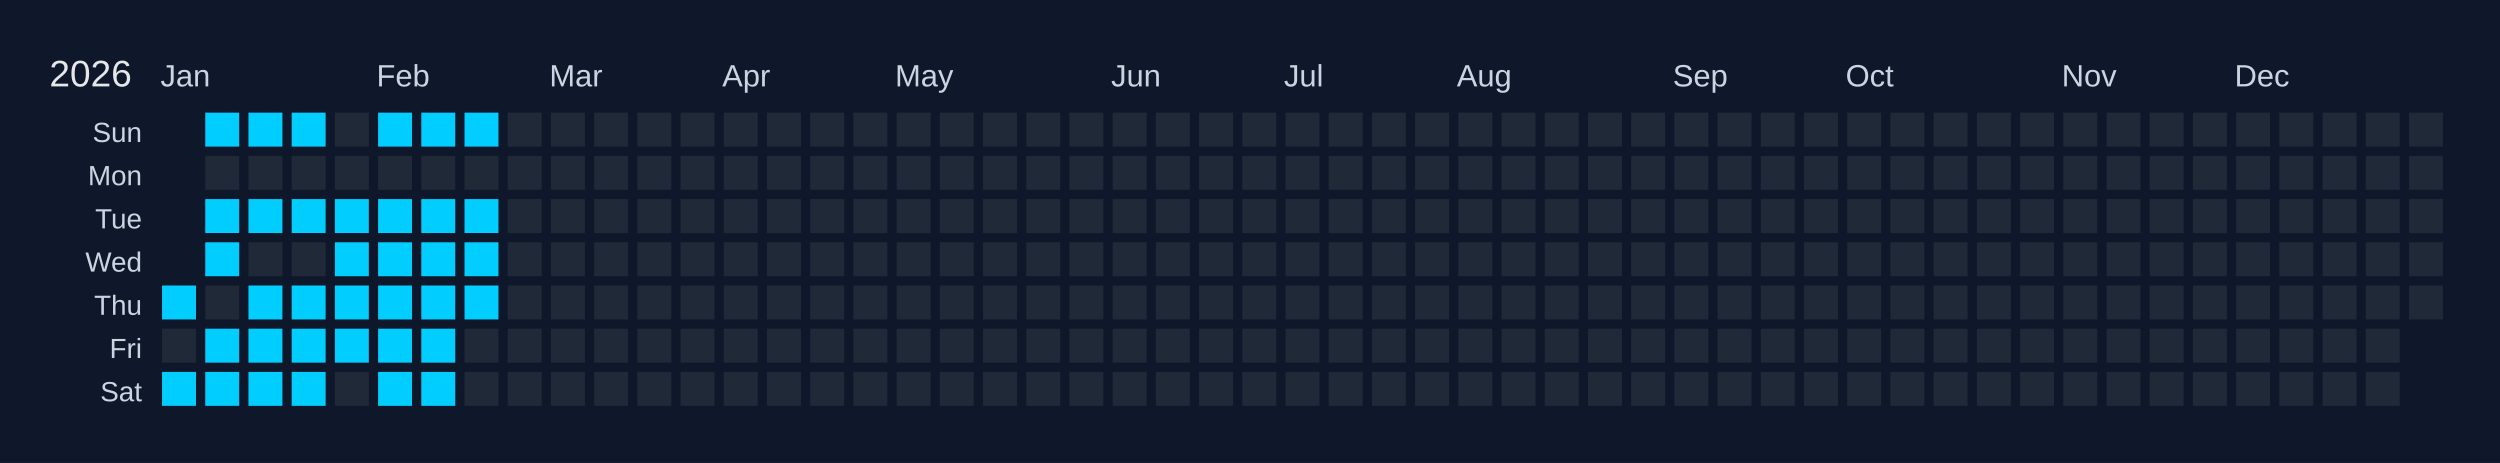
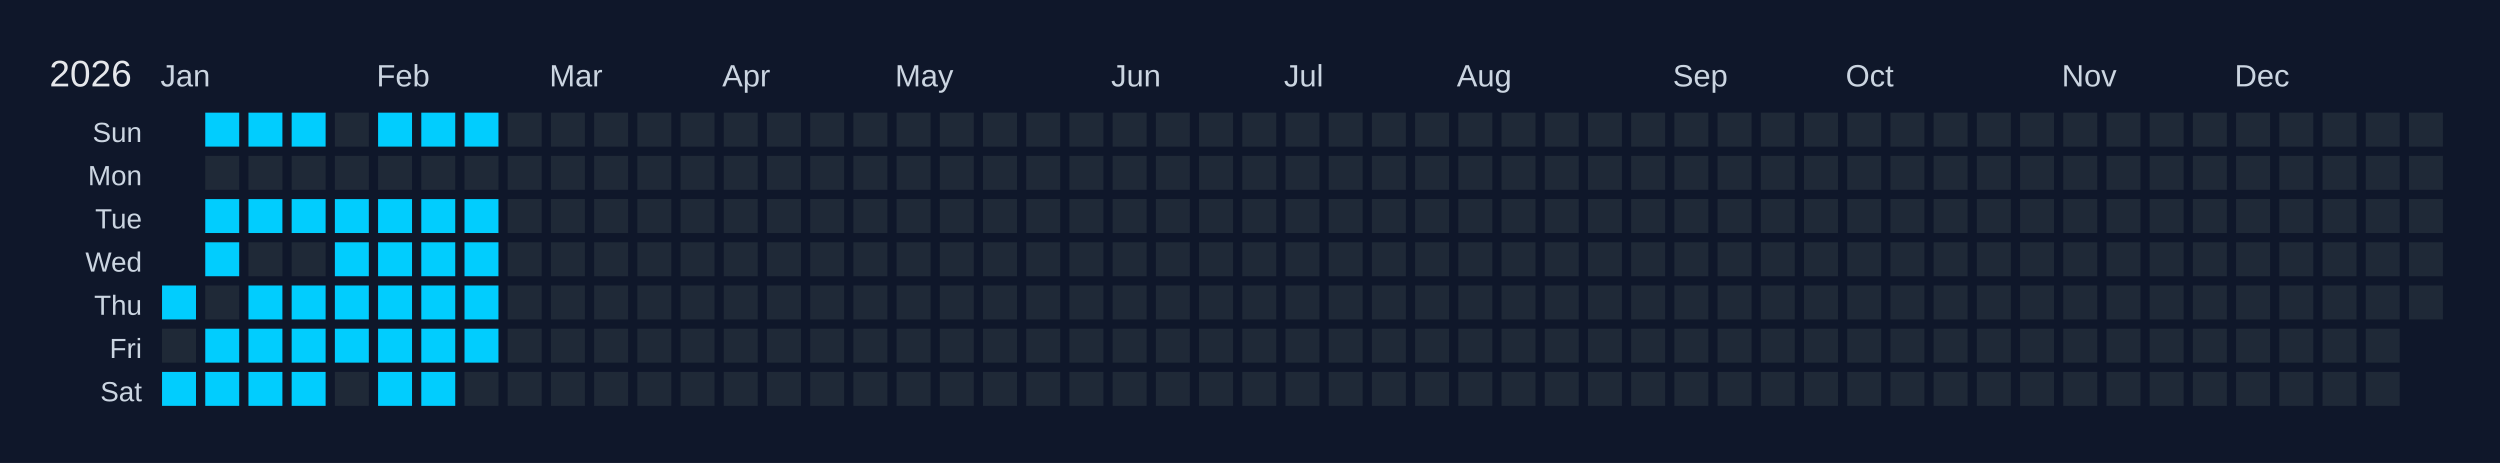
<svg xmlns="http://www.w3.org/2000/svg" width="810" height="150" viewBox="0 0 810 150">
  <rect width="810" height="150" fill="#0f172a" />
  <text x="16" y="28" font-size="12" fill="#e5e7eb" font-family="Arial, sans-serif">2026</text>
  <text x="52" y="28" font-size="10" fill="#cbd5e1" font-family="Arial, sans-serif">Jan</text>
  <text x="122" y="28" font-size="10" fill="#cbd5e1" font-family="Arial, sans-serif">Feb</text>
  <text x="178" y="28" font-size="10" fill="#cbd5e1" font-family="Arial, sans-serif">Mar</text>
  <text x="234" y="28" font-size="10" fill="#cbd5e1" font-family="Arial, sans-serif">Apr</text>
  <text x="290" y="28" font-size="10" fill="#cbd5e1" font-family="Arial, sans-serif">May</text>
  <text x="360" y="28" font-size="10" fill="#cbd5e1" font-family="Arial, sans-serif">Jun</text>
  <text x="416" y="28" font-size="10" fill="#cbd5e1" font-family="Arial, sans-serif">Jul</text>
  <text x="472" y="28" font-size="10" fill="#cbd5e1" font-family="Arial, sans-serif">Aug</text>
  <text x="542" y="28" font-size="10" fill="#cbd5e1" font-family="Arial, sans-serif">Sep</text>
  <text x="598" y="28" font-size="10" fill="#cbd5e1" font-family="Arial, sans-serif">Oct</text>
  <text x="668" y="28" font-size="10" fill="#cbd5e1" font-family="Arial, sans-serif">Nov</text>
  <text x="724" y="28" font-size="10" fill="#cbd5e1" font-family="Arial, sans-serif">Dec</text>
  <text x="46" y="46" font-size="9" fill="#cbd5e1" font-family="Arial, sans-serif" text-anchor="end">Sun</text>
  <text x="46" y="60" font-size="9" fill="#cbd5e1" font-family="Arial, sans-serif" text-anchor="end">Mon</text>
  <text x="46" y="74" font-size="9" fill="#cbd5e1" font-family="Arial, sans-serif" text-anchor="end">Tue</text>
  <text x="46" y="88" font-size="9" fill="#cbd5e1" font-family="Arial, sans-serif" text-anchor="end">Wed</text>
  <text x="46" y="102" font-size="9" fill="#cbd5e1" font-family="Arial, sans-serif" text-anchor="end">Thu</text>
  <text x="46" y="116" font-size="9" fill="#cbd5e1" font-family="Arial, sans-serif" text-anchor="end">Fri</text>
  <text x="46" y="130" font-size="9" fill="#cbd5e1" font-family="Arial, sans-serif" text-anchor="end">Sat</text>
  <g transform="translate(52,36)">
    <rect x="0" y="0" width="12" height="12" fill="#0f172a" stroke="#0f172a" stroke-width="1" />
    <rect x="0" y="14" width="12" height="12" fill="#0f172a" stroke="#0f172a" stroke-width="1" />
    <rect x="0" y="28" width="12" height="12" fill="#0f172a" stroke="#0f172a" stroke-width="1" />
    <rect x="0" y="42" width="12" height="12" fill="#0f172a" stroke="#0f172a" stroke-width="1" />
    <rect x="0" y="56" width="12" height="12" fill="#01cdfe" stroke="#0f172a" stroke-width="1" data-date="2026-01-01" />
    <rect x="0" y="70" width="12" height="12" fill="#1f2937" stroke="#0f172a" stroke-width="1" data-date="2026-01-02" />
    <rect x="0" y="84" width="12" height="12" fill="#01cdfe" stroke="#0f172a" stroke-width="1" data-date="2026-01-03" />
    <rect x="14" y="0" width="12" height="12" fill="#01cdfe" stroke="#0f172a" stroke-width="1" data-date="2026-01-04" />
    <rect x="14" y="14" width="12" height="12" fill="#1f2937" stroke="#0f172a" stroke-width="1" data-date="2026-01-05" />
    <rect x="14" y="28" width="12" height="12" fill="#01cdfe" stroke="#0f172a" stroke-width="1" data-date="2026-01-06" />
    <rect x="14" y="42" width="12" height="12" fill="#01cdfe" stroke="#0f172a" stroke-width="1" data-date="2026-01-07" />
    <rect x="14" y="56" width="12" height="12" fill="#1f2937" stroke="#0f172a" stroke-width="1" data-date="2026-01-08" />
    <rect x="14" y="70" width="12" height="12" fill="#01cdfe" stroke="#0f172a" stroke-width="1" data-date="2026-01-09" />
    <rect x="14" y="84" width="12" height="12" fill="#01cdfe" stroke="#0f172a" stroke-width="1" data-date="2026-01-10" />
    <rect x="28" y="0" width="12" height="12" fill="#01cdfe" stroke="#0f172a" stroke-width="1" data-date="2026-01-11" />
    <rect x="28" y="14" width="12" height="12" fill="#1f2937" stroke="#0f172a" stroke-width="1" data-date="2026-01-12" />
    <rect x="28" y="28" width="12" height="12" fill="#01cdfe" stroke="#0f172a" stroke-width="1" data-date="2026-01-13" />
    <rect x="28" y="42" width="12" height="12" fill="#1f2937" stroke="#0f172a" stroke-width="1" data-date="2026-01-14" />
    <rect x="28" y="56" width="12" height="12" fill="#01cdfe" stroke="#0f172a" stroke-width="1" data-date="2026-01-15" />
    <rect x="28" y="70" width="12" height="12" fill="#01cdfe" stroke="#0f172a" stroke-width="1" data-date="2026-01-16" />
    <rect x="28" y="84" width="12" height="12" fill="#01cdfe" stroke="#0f172a" stroke-width="1" data-date="2026-01-17" />
    <rect x="42" y="0" width="12" height="12" fill="#01cdfe" stroke="#0f172a" stroke-width="1" data-date="2026-01-18" />
    <rect x="42" y="14" width="12" height="12" fill="#1f2937" stroke="#0f172a" stroke-width="1" data-date="2026-01-19" />
    <rect x="42" y="28" width="12" height="12" fill="#01cdfe" stroke="#0f172a" stroke-width="1" data-date="2026-01-20" />
    <rect x="42" y="42" width="12" height="12" fill="#1f2937" stroke="#0f172a" stroke-width="1" data-date="2026-01-21" />
    <rect x="42" y="56" width="12" height="12" fill="#01cdfe" stroke="#0f172a" stroke-width="1" data-date="2026-01-22" />
    <rect x="42" y="70" width="12" height="12" fill="#01cdfe" stroke="#0f172a" stroke-width="1" data-date="2026-01-23" />
    <rect x="42" y="84" width="12" height="12" fill="#01cdfe" stroke="#0f172a" stroke-width="1" data-date="2026-01-24" />
    <rect x="56" y="0" width="12" height="12" fill="#1f2937" stroke="#0f172a" stroke-width="1" data-date="2026-01-25" />
    <rect x="56" y="14" width="12" height="12" fill="#1f2937" stroke="#0f172a" stroke-width="1" data-date="2026-01-26" />
    <rect x="56" y="28" width="12" height="12" fill="#01cdfe" stroke="#0f172a" stroke-width="1" data-date="2026-01-27" />
    <rect x="56" y="42" width="12" height="12" fill="#01cdfe" stroke="#0f172a" stroke-width="1" data-date="2026-01-28" />
    <rect x="56" y="56" width="12" height="12" fill="#01cdfe" stroke="#0f172a" stroke-width="1" data-date="2026-01-29" />
    <rect x="56" y="70" width="12" height="12" fill="#01cdfe" stroke="#0f172a" stroke-width="1" data-date="2026-01-30" />
    <rect x="56" y="84" width="12" height="12" fill="#1f2937" stroke="#0f172a" stroke-width="1" data-date="2026-01-31" />
    <rect x="70" y="0" width="12" height="12" fill="#01cdfe" stroke="#0f172a" stroke-width="1" data-date="2026-02-01" />
    <rect x="70" y="14" width="12" height="12" fill="#1f2937" stroke="#0f172a" stroke-width="1" data-date="2026-02-02" />
    <rect x="70" y="28" width="12" height="12" fill="#01cdfe" stroke="#0f172a" stroke-width="1" data-date="2026-02-03" />
    <rect x="70" y="42" width="12" height="12" fill="#01cdfe" stroke="#0f172a" stroke-width="1" data-date="2026-02-04" />
    <rect x="70" y="56" width="12" height="12" fill="#01cdfe" stroke="#0f172a" stroke-width="1" data-date="2026-02-05" />
    <rect x="70" y="70" width="12" height="12" fill="#01cdfe" stroke="#0f172a" stroke-width="1" data-date="2026-02-06" />
    <rect x="70" y="84" width="12" height="12" fill="#01cdfe" stroke="#0f172a" stroke-width="1" data-date="2026-02-07" />
    <rect x="84" y="0" width="12" height="12" fill="#01cdfe" stroke="#0f172a" stroke-width="1" data-date="2026-02-08" />
    <rect x="84" y="14" width="12" height="12" fill="#1f2937" stroke="#0f172a" stroke-width="1" data-date="2026-02-09" />
    <rect x="84" y="28" width="12" height="12" fill="#01cdfe" stroke="#0f172a" stroke-width="1" data-date="2026-02-10" />
    <rect x="84" y="42" width="12" height="12" fill="#01cdfe" stroke="#0f172a" stroke-width="1" data-date="2026-02-11" />
    <rect x="84" y="56" width="12" height="12" fill="#01cdfe" stroke="#0f172a" stroke-width="1" data-date="2026-02-12" />
    <rect x="84" y="70" width="12" height="12" fill="#01cdfe" stroke="#0f172a" stroke-width="1" data-date="2026-02-13" />
    <rect x="84" y="84" width="12" height="12" fill="#01cdfe" stroke="#0f172a" stroke-width="1" data-date="2026-02-14" />
    <rect x="98" y="0" width="12" height="12" fill="#01cdfe" stroke="#0f172a" stroke-width="1" data-date="2026-02-15" />
    <rect x="98" y="14" width="12" height="12" fill="#1f2937" stroke="#0f172a" stroke-width="1" data-date="2026-02-16" />
    <rect x="98" y="28" width="12" height="12" fill="#01cdfe" stroke="#0f172a" stroke-width="1" data-date="2026-02-17" />
    <rect x="98" y="42" width="12" height="12" fill="#01cdfe" stroke="#0f172a" stroke-width="1" data-date="2026-02-18" />
    <rect x="98" y="56" width="12" height="12" fill="#01cdfe" stroke="#0f172a" stroke-width="1" data-date="2026-02-19" />
-     <rect x="98" y="70" width="12" height="12" fill="#1f2937" stroke="#0f172a" stroke-width="1" data-date="2026-02-20" />
+     <rect x="98" y="70" width="12" height="12" fill="#01cdfe" stroke="#0f172a" stroke-width="1" data-date="2026-02-20" />
    <rect x="98" y="84" width="12" height="12" fill="#1f2937" stroke="#0f172a" stroke-width="1" data-date="2026-02-21" />
    <rect x="112" y="0" width="12" height="12" fill="#1f2937" stroke="#0f172a" stroke-width="1" data-date="2026-02-22" />
    <rect x="112" y="14" width="12" height="12" fill="#1f2937" stroke="#0f172a" stroke-width="1" data-date="2026-02-23" />
    <rect x="112" y="28" width="12" height="12" fill="#1f2937" stroke="#0f172a" stroke-width="1" data-date="2026-02-24" />
    <rect x="112" y="42" width="12" height="12" fill="#1f2937" stroke="#0f172a" stroke-width="1" data-date="2026-02-25" />
    <rect x="112" y="56" width="12" height="12" fill="#1f2937" stroke="#0f172a" stroke-width="1" data-date="2026-02-26" />
    <rect x="112" y="70" width="12" height="12" fill="#1f2937" stroke="#0f172a" stroke-width="1" data-date="2026-02-27" />
    <rect x="112" y="84" width="12" height="12" fill="#1f2937" stroke="#0f172a" stroke-width="1" data-date="2026-02-28" />
    <rect x="126" y="0" width="12" height="12" fill="#1f2937" stroke="#0f172a" stroke-width="1" data-date="2026-03-01" />
    <rect x="126" y="14" width="12" height="12" fill="#1f2937" stroke="#0f172a" stroke-width="1" data-date="2026-03-02" />
    <rect x="126" y="28" width="12" height="12" fill="#1f2937" stroke="#0f172a" stroke-width="1" data-date="2026-03-03" />
    <rect x="126" y="42" width="12" height="12" fill="#1f2937" stroke="#0f172a" stroke-width="1" data-date="2026-03-04" />
    <rect x="126" y="56" width="12" height="12" fill="#1f2937" stroke="#0f172a" stroke-width="1" data-date="2026-03-05" />
    <rect x="126" y="70" width="12" height="12" fill="#1f2937" stroke="#0f172a" stroke-width="1" data-date="2026-03-06" />
    <rect x="126" y="84" width="12" height="12" fill="#1f2937" stroke="#0f172a" stroke-width="1" data-date="2026-03-07" />
    <rect x="140" y="0" width="12" height="12" fill="#1f2937" stroke="#0f172a" stroke-width="1" data-date="2026-03-08" />
    <rect x="140" y="14" width="12" height="12" fill="#1f2937" stroke="#0f172a" stroke-width="1" data-date="2026-03-09" />
    <rect x="140" y="28" width="12" height="12" fill="#1f2937" stroke="#0f172a" stroke-width="1" data-date="2026-03-10" />
    <rect x="140" y="42" width="12" height="12" fill="#1f2937" stroke="#0f172a" stroke-width="1" data-date="2026-03-11" />
    <rect x="140" y="56" width="12" height="12" fill="#1f2937" stroke="#0f172a" stroke-width="1" data-date="2026-03-12" />
    <rect x="140" y="70" width="12" height="12" fill="#1f2937" stroke="#0f172a" stroke-width="1" data-date="2026-03-13" />
    <rect x="140" y="84" width="12" height="12" fill="#1f2937" stroke="#0f172a" stroke-width="1" data-date="2026-03-14" />
    <rect x="154" y="0" width="12" height="12" fill="#1f2937" stroke="#0f172a" stroke-width="1" data-date="2026-03-15" />
    <rect x="154" y="14" width="12" height="12" fill="#1f2937" stroke="#0f172a" stroke-width="1" data-date="2026-03-16" />
    <rect x="154" y="28" width="12" height="12" fill="#1f2937" stroke="#0f172a" stroke-width="1" data-date="2026-03-17" />
    <rect x="154" y="42" width="12" height="12" fill="#1f2937" stroke="#0f172a" stroke-width="1" data-date="2026-03-18" />
    <rect x="154" y="56" width="12" height="12" fill="#1f2937" stroke="#0f172a" stroke-width="1" data-date="2026-03-19" />
    <rect x="154" y="70" width="12" height="12" fill="#1f2937" stroke="#0f172a" stroke-width="1" data-date="2026-03-20" />
    <rect x="154" y="84" width="12" height="12" fill="#1f2937" stroke="#0f172a" stroke-width="1" data-date="2026-03-21" />
    <rect x="168" y="0" width="12" height="12" fill="#1f2937" stroke="#0f172a" stroke-width="1" data-date="2026-03-22" />
    <rect x="168" y="14" width="12" height="12" fill="#1f2937" stroke="#0f172a" stroke-width="1" data-date="2026-03-23" />
    <rect x="168" y="28" width="12" height="12" fill="#1f2937" stroke="#0f172a" stroke-width="1" data-date="2026-03-24" />
    <rect x="168" y="42" width="12" height="12" fill="#1f2937" stroke="#0f172a" stroke-width="1" data-date="2026-03-25" />
    <rect x="168" y="56" width="12" height="12" fill="#1f2937" stroke="#0f172a" stroke-width="1" data-date="2026-03-26" />
    <rect x="168" y="70" width="12" height="12" fill="#1f2937" stroke="#0f172a" stroke-width="1" data-date="2026-03-27" />
    <rect x="168" y="84" width="12" height="12" fill="#1f2937" stroke="#0f172a" stroke-width="1" data-date="2026-03-28" />
    <rect x="182" y="0" width="12" height="12" fill="#1f2937" stroke="#0f172a" stroke-width="1" data-date="2026-03-29" />
    <rect x="182" y="14" width="12" height="12" fill="#1f2937" stroke="#0f172a" stroke-width="1" data-date="2026-03-30" />
    <rect x="182" y="28" width="12" height="12" fill="#1f2937" stroke="#0f172a" stroke-width="1" data-date="2026-03-31" />
    <rect x="182" y="42" width="12" height="12" fill="#1f2937" stroke="#0f172a" stroke-width="1" data-date="2026-04-01" />
    <rect x="182" y="56" width="12" height="12" fill="#1f2937" stroke="#0f172a" stroke-width="1" data-date="2026-04-02" />
    <rect x="182" y="70" width="12" height="12" fill="#1f2937" stroke="#0f172a" stroke-width="1" data-date="2026-04-03" />
    <rect x="182" y="84" width="12" height="12" fill="#1f2937" stroke="#0f172a" stroke-width="1" data-date="2026-04-04" />
    <rect x="196" y="0" width="12" height="12" fill="#1f2937" stroke="#0f172a" stroke-width="1" data-date="2026-04-05" />
    <rect x="196" y="14" width="12" height="12" fill="#1f2937" stroke="#0f172a" stroke-width="1" data-date="2026-04-06" />
    <rect x="196" y="28" width="12" height="12" fill="#1f2937" stroke="#0f172a" stroke-width="1" data-date="2026-04-07" />
    <rect x="196" y="42" width="12" height="12" fill="#1f2937" stroke="#0f172a" stroke-width="1" data-date="2026-04-08" />
    <rect x="196" y="56" width="12" height="12" fill="#1f2937" stroke="#0f172a" stroke-width="1" data-date="2026-04-09" />
    <rect x="196" y="70" width="12" height="12" fill="#1f2937" stroke="#0f172a" stroke-width="1" data-date="2026-04-10" />
    <rect x="196" y="84" width="12" height="12" fill="#1f2937" stroke="#0f172a" stroke-width="1" data-date="2026-04-11" />
    <rect x="210" y="0" width="12" height="12" fill="#1f2937" stroke="#0f172a" stroke-width="1" data-date="2026-04-12" />
    <rect x="210" y="14" width="12" height="12" fill="#1f2937" stroke="#0f172a" stroke-width="1" data-date="2026-04-13" />
    <rect x="210" y="28" width="12" height="12" fill="#1f2937" stroke="#0f172a" stroke-width="1" data-date="2026-04-14" />
    <rect x="210" y="42" width="12" height="12" fill="#1f2937" stroke="#0f172a" stroke-width="1" data-date="2026-04-15" />
    <rect x="210" y="56" width="12" height="12" fill="#1f2937" stroke="#0f172a" stroke-width="1" data-date="2026-04-16" />
    <rect x="210" y="70" width="12" height="12" fill="#1f2937" stroke="#0f172a" stroke-width="1" data-date="2026-04-17" />
    <rect x="210" y="84" width="12" height="12" fill="#1f2937" stroke="#0f172a" stroke-width="1" data-date="2026-04-18" />
    <rect x="224" y="0" width="12" height="12" fill="#1f2937" stroke="#0f172a" stroke-width="1" data-date="2026-04-19" />
    <rect x="224" y="14" width="12" height="12" fill="#1f2937" stroke="#0f172a" stroke-width="1" data-date="2026-04-20" />
    <rect x="224" y="28" width="12" height="12" fill="#1f2937" stroke="#0f172a" stroke-width="1" data-date="2026-04-21" />
    <rect x="224" y="42" width="12" height="12" fill="#1f2937" stroke="#0f172a" stroke-width="1" data-date="2026-04-22" />
    <rect x="224" y="56" width="12" height="12" fill="#1f2937" stroke="#0f172a" stroke-width="1" data-date="2026-04-23" />
    <rect x="224" y="70" width="12" height="12" fill="#1f2937" stroke="#0f172a" stroke-width="1" data-date="2026-04-24" />
    <rect x="224" y="84" width="12" height="12" fill="#1f2937" stroke="#0f172a" stroke-width="1" data-date="2026-04-25" />
    <rect x="238" y="0" width="12" height="12" fill="#1f2937" stroke="#0f172a" stroke-width="1" data-date="2026-04-26" />
    <rect x="238" y="14" width="12" height="12" fill="#1f2937" stroke="#0f172a" stroke-width="1" data-date="2026-04-27" />
    <rect x="238" y="28" width="12" height="12" fill="#1f2937" stroke="#0f172a" stroke-width="1" data-date="2026-04-28" />
    <rect x="238" y="42" width="12" height="12" fill="#1f2937" stroke="#0f172a" stroke-width="1" data-date="2026-04-29" />
    <rect x="238" y="56" width="12" height="12" fill="#1f2937" stroke="#0f172a" stroke-width="1" data-date="2026-04-30" />
    <rect x="238" y="70" width="12" height="12" fill="#1f2937" stroke="#0f172a" stroke-width="1" data-date="2026-05-01" />
    <rect x="238" y="84" width="12" height="12" fill="#1f2937" stroke="#0f172a" stroke-width="1" data-date="2026-05-02" />
    <rect x="252" y="0" width="12" height="12" fill="#1f2937" stroke="#0f172a" stroke-width="1" data-date="2026-05-03" />
    <rect x="252" y="14" width="12" height="12" fill="#1f2937" stroke="#0f172a" stroke-width="1" data-date="2026-05-04" />
    <rect x="252" y="28" width="12" height="12" fill="#1f2937" stroke="#0f172a" stroke-width="1" data-date="2026-05-05" />
    <rect x="252" y="42" width="12" height="12" fill="#1f2937" stroke="#0f172a" stroke-width="1" data-date="2026-05-06" />
    <rect x="252" y="56" width="12" height="12" fill="#1f2937" stroke="#0f172a" stroke-width="1" data-date="2026-05-07" />
    <rect x="252" y="70" width="12" height="12" fill="#1f2937" stroke="#0f172a" stroke-width="1" data-date="2026-05-08" />
    <rect x="252" y="84" width="12" height="12" fill="#1f2937" stroke="#0f172a" stroke-width="1" data-date="2026-05-09" />
    <rect x="266" y="0" width="12" height="12" fill="#1f2937" stroke="#0f172a" stroke-width="1" data-date="2026-05-10" />
    <rect x="266" y="14" width="12" height="12" fill="#1f2937" stroke="#0f172a" stroke-width="1" data-date="2026-05-11" />
    <rect x="266" y="28" width="12" height="12" fill="#1f2937" stroke="#0f172a" stroke-width="1" data-date="2026-05-12" />
    <rect x="266" y="42" width="12" height="12" fill="#1f2937" stroke="#0f172a" stroke-width="1" data-date="2026-05-13" />
    <rect x="266" y="56" width="12" height="12" fill="#1f2937" stroke="#0f172a" stroke-width="1" data-date="2026-05-14" />
    <rect x="266" y="70" width="12" height="12" fill="#1f2937" stroke="#0f172a" stroke-width="1" data-date="2026-05-15" />
    <rect x="266" y="84" width="12" height="12" fill="#1f2937" stroke="#0f172a" stroke-width="1" data-date="2026-05-16" />
    <rect x="280" y="0" width="12" height="12" fill="#1f2937" stroke="#0f172a" stroke-width="1" data-date="2026-05-17" />
    <rect x="280" y="14" width="12" height="12" fill="#1f2937" stroke="#0f172a" stroke-width="1" data-date="2026-05-18" />
    <rect x="280" y="28" width="12" height="12" fill="#1f2937" stroke="#0f172a" stroke-width="1" data-date="2026-05-19" />
    <rect x="280" y="42" width="12" height="12" fill="#1f2937" stroke="#0f172a" stroke-width="1" data-date="2026-05-20" />
    <rect x="280" y="56" width="12" height="12" fill="#1f2937" stroke="#0f172a" stroke-width="1" data-date="2026-05-21" />
    <rect x="280" y="70" width="12" height="12" fill="#1f2937" stroke="#0f172a" stroke-width="1" data-date="2026-05-22" />
    <rect x="280" y="84" width="12" height="12" fill="#1f2937" stroke="#0f172a" stroke-width="1" data-date="2026-05-23" />
    <rect x="294" y="0" width="12" height="12" fill="#1f2937" stroke="#0f172a" stroke-width="1" data-date="2026-05-24" />
    <rect x="294" y="14" width="12" height="12" fill="#1f2937" stroke="#0f172a" stroke-width="1" data-date="2026-05-25" />
    <rect x="294" y="28" width="12" height="12" fill="#1f2937" stroke="#0f172a" stroke-width="1" data-date="2026-05-26" />
    <rect x="294" y="42" width="12" height="12" fill="#1f2937" stroke="#0f172a" stroke-width="1" data-date="2026-05-27" />
    <rect x="294" y="56" width="12" height="12" fill="#1f2937" stroke="#0f172a" stroke-width="1" data-date="2026-05-28" />
    <rect x="294" y="70" width="12" height="12" fill="#1f2937" stroke="#0f172a" stroke-width="1" data-date="2026-05-29" />
    <rect x="294" y="84" width="12" height="12" fill="#1f2937" stroke="#0f172a" stroke-width="1" data-date="2026-05-30" />
    <rect x="308" y="0" width="12" height="12" fill="#1f2937" stroke="#0f172a" stroke-width="1" data-date="2026-05-31" />
    <rect x="308" y="14" width="12" height="12" fill="#1f2937" stroke="#0f172a" stroke-width="1" data-date="2026-06-01" />
    <rect x="308" y="28" width="12" height="12" fill="#1f2937" stroke="#0f172a" stroke-width="1" data-date="2026-06-02" />
    <rect x="308" y="42" width="12" height="12" fill="#1f2937" stroke="#0f172a" stroke-width="1" data-date="2026-06-03" />
    <rect x="308" y="56" width="12" height="12" fill="#1f2937" stroke="#0f172a" stroke-width="1" data-date="2026-06-04" />
    <rect x="308" y="70" width="12" height="12" fill="#1f2937" stroke="#0f172a" stroke-width="1" data-date="2026-06-05" />
    <rect x="308" y="84" width="12" height="12" fill="#1f2937" stroke="#0f172a" stroke-width="1" data-date="2026-06-06" />
    <rect x="322" y="0" width="12" height="12" fill="#1f2937" stroke="#0f172a" stroke-width="1" data-date="2026-06-07" />
    <rect x="322" y="14" width="12" height="12" fill="#1f2937" stroke="#0f172a" stroke-width="1" data-date="2026-06-08" />
    <rect x="322" y="28" width="12" height="12" fill="#1f2937" stroke="#0f172a" stroke-width="1" data-date="2026-06-09" />
    <rect x="322" y="42" width="12" height="12" fill="#1f2937" stroke="#0f172a" stroke-width="1" data-date="2026-06-10" />
    <rect x="322" y="56" width="12" height="12" fill="#1f2937" stroke="#0f172a" stroke-width="1" data-date="2026-06-11" />
    <rect x="322" y="70" width="12" height="12" fill="#1f2937" stroke="#0f172a" stroke-width="1" data-date="2026-06-12" />
    <rect x="322" y="84" width="12" height="12" fill="#1f2937" stroke="#0f172a" stroke-width="1" data-date="2026-06-13" />
    <rect x="336" y="0" width="12" height="12" fill="#1f2937" stroke="#0f172a" stroke-width="1" data-date="2026-06-14" />
    <rect x="336" y="14" width="12" height="12" fill="#1f2937" stroke="#0f172a" stroke-width="1" data-date="2026-06-15" />
    <rect x="336" y="28" width="12" height="12" fill="#1f2937" stroke="#0f172a" stroke-width="1" data-date="2026-06-16" />
    <rect x="336" y="42" width="12" height="12" fill="#1f2937" stroke="#0f172a" stroke-width="1" data-date="2026-06-17" />
    <rect x="336" y="56" width="12" height="12" fill="#1f2937" stroke="#0f172a" stroke-width="1" data-date="2026-06-18" />
    <rect x="336" y="70" width="12" height="12" fill="#1f2937" stroke="#0f172a" stroke-width="1" data-date="2026-06-19" />
    <rect x="336" y="84" width="12" height="12" fill="#1f2937" stroke="#0f172a" stroke-width="1" data-date="2026-06-20" />
    <rect x="350" y="0" width="12" height="12" fill="#1f2937" stroke="#0f172a" stroke-width="1" data-date="2026-06-21" />
    <rect x="350" y="14" width="12" height="12" fill="#1f2937" stroke="#0f172a" stroke-width="1" data-date="2026-06-22" />
    <rect x="350" y="28" width="12" height="12" fill="#1f2937" stroke="#0f172a" stroke-width="1" data-date="2026-06-23" />
    <rect x="350" y="42" width="12" height="12" fill="#1f2937" stroke="#0f172a" stroke-width="1" data-date="2026-06-24" />
    <rect x="350" y="56" width="12" height="12" fill="#1f2937" stroke="#0f172a" stroke-width="1" data-date="2026-06-25" />
    <rect x="350" y="70" width="12" height="12" fill="#1f2937" stroke="#0f172a" stroke-width="1" data-date="2026-06-26" />
    <rect x="350" y="84" width="12" height="12" fill="#1f2937" stroke="#0f172a" stroke-width="1" data-date="2026-06-27" />
    <rect x="364" y="0" width="12" height="12" fill="#1f2937" stroke="#0f172a" stroke-width="1" data-date="2026-06-28" />
    <rect x="364" y="14" width="12" height="12" fill="#1f2937" stroke="#0f172a" stroke-width="1" data-date="2026-06-29" />
    <rect x="364" y="28" width="12" height="12" fill="#1f2937" stroke="#0f172a" stroke-width="1" data-date="2026-06-30" />
    <rect x="364" y="42" width="12" height="12" fill="#1f2937" stroke="#0f172a" stroke-width="1" data-date="2026-07-01" />
    <rect x="364" y="56" width="12" height="12" fill="#1f2937" stroke="#0f172a" stroke-width="1" data-date="2026-07-02" />
    <rect x="364" y="70" width="12" height="12" fill="#1f2937" stroke="#0f172a" stroke-width="1" data-date="2026-07-03" />
    <rect x="364" y="84" width="12" height="12" fill="#1f2937" stroke="#0f172a" stroke-width="1" data-date="2026-07-04" />
    <rect x="378" y="0" width="12" height="12" fill="#1f2937" stroke="#0f172a" stroke-width="1" data-date="2026-07-05" />
    <rect x="378" y="14" width="12" height="12" fill="#1f2937" stroke="#0f172a" stroke-width="1" data-date="2026-07-06" />
    <rect x="378" y="28" width="12" height="12" fill="#1f2937" stroke="#0f172a" stroke-width="1" data-date="2026-07-07" />
    <rect x="378" y="42" width="12" height="12" fill="#1f2937" stroke="#0f172a" stroke-width="1" data-date="2026-07-08" />
    <rect x="378" y="56" width="12" height="12" fill="#1f2937" stroke="#0f172a" stroke-width="1" data-date="2026-07-09" />
    <rect x="378" y="70" width="12" height="12" fill="#1f2937" stroke="#0f172a" stroke-width="1" data-date="2026-07-10" />
    <rect x="378" y="84" width="12" height="12" fill="#1f2937" stroke="#0f172a" stroke-width="1" data-date="2026-07-11" />
    <rect x="392" y="0" width="12" height="12" fill="#1f2937" stroke="#0f172a" stroke-width="1" data-date="2026-07-12" />
    <rect x="392" y="14" width="12" height="12" fill="#1f2937" stroke="#0f172a" stroke-width="1" data-date="2026-07-13" />
    <rect x="392" y="28" width="12" height="12" fill="#1f2937" stroke="#0f172a" stroke-width="1" data-date="2026-07-14" />
    <rect x="392" y="42" width="12" height="12" fill="#1f2937" stroke="#0f172a" stroke-width="1" data-date="2026-07-15" />
    <rect x="392" y="56" width="12" height="12" fill="#1f2937" stroke="#0f172a" stroke-width="1" data-date="2026-07-16" />
    <rect x="392" y="70" width="12" height="12" fill="#1f2937" stroke="#0f172a" stroke-width="1" data-date="2026-07-17" />
    <rect x="392" y="84" width="12" height="12" fill="#1f2937" stroke="#0f172a" stroke-width="1" data-date="2026-07-18" />
    <rect x="406" y="0" width="12" height="12" fill="#1f2937" stroke="#0f172a" stroke-width="1" data-date="2026-07-19" />
    <rect x="406" y="14" width="12" height="12" fill="#1f2937" stroke="#0f172a" stroke-width="1" data-date="2026-07-20" />
    <rect x="406" y="28" width="12" height="12" fill="#1f2937" stroke="#0f172a" stroke-width="1" data-date="2026-07-21" />
    <rect x="406" y="42" width="12" height="12" fill="#1f2937" stroke="#0f172a" stroke-width="1" data-date="2026-07-22" />
    <rect x="406" y="56" width="12" height="12" fill="#1f2937" stroke="#0f172a" stroke-width="1" data-date="2026-07-23" />
    <rect x="406" y="70" width="12" height="12" fill="#1f2937" stroke="#0f172a" stroke-width="1" data-date="2026-07-24" />
    <rect x="406" y="84" width="12" height="12" fill="#1f2937" stroke="#0f172a" stroke-width="1" data-date="2026-07-25" />
    <rect x="420" y="0" width="12" height="12" fill="#1f2937" stroke="#0f172a" stroke-width="1" data-date="2026-07-26" />
    <rect x="420" y="14" width="12" height="12" fill="#1f2937" stroke="#0f172a" stroke-width="1" data-date="2026-07-27" />
    <rect x="420" y="28" width="12" height="12" fill="#1f2937" stroke="#0f172a" stroke-width="1" data-date="2026-07-28" />
    <rect x="420" y="42" width="12" height="12" fill="#1f2937" stroke="#0f172a" stroke-width="1" data-date="2026-07-29" />
    <rect x="420" y="56" width="12" height="12" fill="#1f2937" stroke="#0f172a" stroke-width="1" data-date="2026-07-30" />
    <rect x="420" y="70" width="12" height="12" fill="#1f2937" stroke="#0f172a" stroke-width="1" data-date="2026-07-31" />
    <rect x="420" y="84" width="12" height="12" fill="#1f2937" stroke="#0f172a" stroke-width="1" data-date="2026-08-01" />
    <rect x="434" y="0" width="12" height="12" fill="#1f2937" stroke="#0f172a" stroke-width="1" data-date="2026-08-02" />
    <rect x="434" y="14" width="12" height="12" fill="#1f2937" stroke="#0f172a" stroke-width="1" data-date="2026-08-03" />
    <rect x="434" y="28" width="12" height="12" fill="#1f2937" stroke="#0f172a" stroke-width="1" data-date="2026-08-04" />
    <rect x="434" y="42" width="12" height="12" fill="#1f2937" stroke="#0f172a" stroke-width="1" data-date="2026-08-05" />
    <rect x="434" y="56" width="12" height="12" fill="#1f2937" stroke="#0f172a" stroke-width="1" data-date="2026-08-06" />
    <rect x="434" y="70" width="12" height="12" fill="#1f2937" stroke="#0f172a" stroke-width="1" data-date="2026-08-07" />
    <rect x="434" y="84" width="12" height="12" fill="#1f2937" stroke="#0f172a" stroke-width="1" data-date="2026-08-08" />
    <rect x="448" y="0" width="12" height="12" fill="#1f2937" stroke="#0f172a" stroke-width="1" data-date="2026-08-09" />
    <rect x="448" y="14" width="12" height="12" fill="#1f2937" stroke="#0f172a" stroke-width="1" data-date="2026-08-10" />
    <rect x="448" y="28" width="12" height="12" fill="#1f2937" stroke="#0f172a" stroke-width="1" data-date="2026-08-11" />
    <rect x="448" y="42" width="12" height="12" fill="#1f2937" stroke="#0f172a" stroke-width="1" data-date="2026-08-12" />
    <rect x="448" y="56" width="12" height="12" fill="#1f2937" stroke="#0f172a" stroke-width="1" data-date="2026-08-13" />
    <rect x="448" y="70" width="12" height="12" fill="#1f2937" stroke="#0f172a" stroke-width="1" data-date="2026-08-14" />
    <rect x="448" y="84" width="12" height="12" fill="#1f2937" stroke="#0f172a" stroke-width="1" data-date="2026-08-15" />
    <rect x="462" y="0" width="12" height="12" fill="#1f2937" stroke="#0f172a" stroke-width="1" data-date="2026-08-16" />
    <rect x="462" y="14" width="12" height="12" fill="#1f2937" stroke="#0f172a" stroke-width="1" data-date="2026-08-17" />
    <rect x="462" y="28" width="12" height="12" fill="#1f2937" stroke="#0f172a" stroke-width="1" data-date="2026-08-18" />
    <rect x="462" y="42" width="12" height="12" fill="#1f2937" stroke="#0f172a" stroke-width="1" data-date="2026-08-19" />
    <rect x="462" y="56" width="12" height="12" fill="#1f2937" stroke="#0f172a" stroke-width="1" data-date="2026-08-20" />
    <rect x="462" y="70" width="12" height="12" fill="#1f2937" stroke="#0f172a" stroke-width="1" data-date="2026-08-21" />
    <rect x="462" y="84" width="12" height="12" fill="#1f2937" stroke="#0f172a" stroke-width="1" data-date="2026-08-22" />
    <rect x="476" y="0" width="12" height="12" fill="#1f2937" stroke="#0f172a" stroke-width="1" data-date="2026-08-23" />
    <rect x="476" y="14" width="12" height="12" fill="#1f2937" stroke="#0f172a" stroke-width="1" data-date="2026-08-24" />
    <rect x="476" y="28" width="12" height="12" fill="#1f2937" stroke="#0f172a" stroke-width="1" data-date="2026-08-25" />
    <rect x="476" y="42" width="12" height="12" fill="#1f2937" stroke="#0f172a" stroke-width="1" data-date="2026-08-26" />
    <rect x="476" y="56" width="12" height="12" fill="#1f2937" stroke="#0f172a" stroke-width="1" data-date="2026-08-27" />
    <rect x="476" y="70" width="12" height="12" fill="#1f2937" stroke="#0f172a" stroke-width="1" data-date="2026-08-28" />
    <rect x="476" y="84" width="12" height="12" fill="#1f2937" stroke="#0f172a" stroke-width="1" data-date="2026-08-29" />
    <rect x="490" y="0" width="12" height="12" fill="#1f2937" stroke="#0f172a" stroke-width="1" data-date="2026-08-30" />
    <rect x="490" y="14" width="12" height="12" fill="#1f2937" stroke="#0f172a" stroke-width="1" data-date="2026-08-31" />
    <rect x="490" y="28" width="12" height="12" fill="#1f2937" stroke="#0f172a" stroke-width="1" data-date="2026-09-01" />
    <rect x="490" y="42" width="12" height="12" fill="#1f2937" stroke="#0f172a" stroke-width="1" data-date="2026-09-02" />
    <rect x="490" y="56" width="12" height="12" fill="#1f2937" stroke="#0f172a" stroke-width="1" data-date="2026-09-03" />
    <rect x="490" y="70" width="12" height="12" fill="#1f2937" stroke="#0f172a" stroke-width="1" data-date="2026-09-04" />
    <rect x="490" y="84" width="12" height="12" fill="#1f2937" stroke="#0f172a" stroke-width="1" data-date="2026-09-05" />
    <rect x="504" y="0" width="12" height="12" fill="#1f2937" stroke="#0f172a" stroke-width="1" data-date="2026-09-06" />
    <rect x="504" y="14" width="12" height="12" fill="#1f2937" stroke="#0f172a" stroke-width="1" data-date="2026-09-07" />
    <rect x="504" y="28" width="12" height="12" fill="#1f2937" stroke="#0f172a" stroke-width="1" data-date="2026-09-08" />
    <rect x="504" y="42" width="12" height="12" fill="#1f2937" stroke="#0f172a" stroke-width="1" data-date="2026-09-09" />
    <rect x="504" y="56" width="12" height="12" fill="#1f2937" stroke="#0f172a" stroke-width="1" data-date="2026-09-10" />
    <rect x="504" y="70" width="12" height="12" fill="#1f2937" stroke="#0f172a" stroke-width="1" data-date="2026-09-11" />
    <rect x="504" y="84" width="12" height="12" fill="#1f2937" stroke="#0f172a" stroke-width="1" data-date="2026-09-12" />
    <rect x="518" y="0" width="12" height="12" fill="#1f2937" stroke="#0f172a" stroke-width="1" data-date="2026-09-13" />
    <rect x="518" y="14" width="12" height="12" fill="#1f2937" stroke="#0f172a" stroke-width="1" data-date="2026-09-14" />
    <rect x="518" y="28" width="12" height="12" fill="#1f2937" stroke="#0f172a" stroke-width="1" data-date="2026-09-15" />
    <rect x="518" y="42" width="12" height="12" fill="#1f2937" stroke="#0f172a" stroke-width="1" data-date="2026-09-16" />
    <rect x="518" y="56" width="12" height="12" fill="#1f2937" stroke="#0f172a" stroke-width="1" data-date="2026-09-17" />
    <rect x="518" y="70" width="12" height="12" fill="#1f2937" stroke="#0f172a" stroke-width="1" data-date="2026-09-18" />
    <rect x="518" y="84" width="12" height="12" fill="#1f2937" stroke="#0f172a" stroke-width="1" data-date="2026-09-19" />
    <rect x="532" y="0" width="12" height="12" fill="#1f2937" stroke="#0f172a" stroke-width="1" data-date="2026-09-20" />
    <rect x="532" y="14" width="12" height="12" fill="#1f2937" stroke="#0f172a" stroke-width="1" data-date="2026-09-21" />
    <rect x="532" y="28" width="12" height="12" fill="#1f2937" stroke="#0f172a" stroke-width="1" data-date="2026-09-22" />
    <rect x="532" y="42" width="12" height="12" fill="#1f2937" stroke="#0f172a" stroke-width="1" data-date="2026-09-23" />
    <rect x="532" y="56" width="12" height="12" fill="#1f2937" stroke="#0f172a" stroke-width="1" data-date="2026-09-24" />
    <rect x="532" y="70" width="12" height="12" fill="#1f2937" stroke="#0f172a" stroke-width="1" data-date="2026-09-25" />
    <rect x="532" y="84" width="12" height="12" fill="#1f2937" stroke="#0f172a" stroke-width="1" data-date="2026-09-26" />
    <rect x="546" y="0" width="12" height="12" fill="#1f2937" stroke="#0f172a" stroke-width="1" data-date="2026-09-27" />
    <rect x="546" y="14" width="12" height="12" fill="#1f2937" stroke="#0f172a" stroke-width="1" data-date="2026-09-28" />
    <rect x="546" y="28" width="12" height="12" fill="#1f2937" stroke="#0f172a" stroke-width="1" data-date="2026-09-29" />
    <rect x="546" y="42" width="12" height="12" fill="#1f2937" stroke="#0f172a" stroke-width="1" data-date="2026-09-30" />
    <rect x="546" y="56" width="12" height="12" fill="#1f2937" stroke="#0f172a" stroke-width="1" data-date="2026-10-01" />
    <rect x="546" y="70" width="12" height="12" fill="#1f2937" stroke="#0f172a" stroke-width="1" data-date="2026-10-02" />
    <rect x="546" y="84" width="12" height="12" fill="#1f2937" stroke="#0f172a" stroke-width="1" data-date="2026-10-03" />
    <rect x="560" y="0" width="12" height="12" fill="#1f2937" stroke="#0f172a" stroke-width="1" data-date="2026-10-04" />
    <rect x="560" y="14" width="12" height="12" fill="#1f2937" stroke="#0f172a" stroke-width="1" data-date="2026-10-05" />
    <rect x="560" y="28" width="12" height="12" fill="#1f2937" stroke="#0f172a" stroke-width="1" data-date="2026-10-06" />
    <rect x="560" y="42" width="12" height="12" fill="#1f2937" stroke="#0f172a" stroke-width="1" data-date="2026-10-07" />
    <rect x="560" y="56" width="12" height="12" fill="#1f2937" stroke="#0f172a" stroke-width="1" data-date="2026-10-08" />
    <rect x="560" y="70" width="12" height="12" fill="#1f2937" stroke="#0f172a" stroke-width="1" data-date="2026-10-09" />
    <rect x="560" y="84" width="12" height="12" fill="#1f2937" stroke="#0f172a" stroke-width="1" data-date="2026-10-10" />
    <rect x="574" y="0" width="12" height="12" fill="#1f2937" stroke="#0f172a" stroke-width="1" data-date="2026-10-11" />
    <rect x="574" y="14" width="12" height="12" fill="#1f2937" stroke="#0f172a" stroke-width="1" data-date="2026-10-12" />
    <rect x="574" y="28" width="12" height="12" fill="#1f2937" stroke="#0f172a" stroke-width="1" data-date="2026-10-13" />
    <rect x="574" y="42" width="12" height="12" fill="#1f2937" stroke="#0f172a" stroke-width="1" data-date="2026-10-14" />
    <rect x="574" y="56" width="12" height="12" fill="#1f2937" stroke="#0f172a" stroke-width="1" data-date="2026-10-15" />
    <rect x="574" y="70" width="12" height="12" fill="#1f2937" stroke="#0f172a" stroke-width="1" data-date="2026-10-16" />
    <rect x="574" y="84" width="12" height="12" fill="#1f2937" stroke="#0f172a" stroke-width="1" data-date="2026-10-17" />
    <rect x="588" y="0" width="12" height="12" fill="#1f2937" stroke="#0f172a" stroke-width="1" data-date="2026-10-18" />
    <rect x="588" y="14" width="12" height="12" fill="#1f2937" stroke="#0f172a" stroke-width="1" data-date="2026-10-19" />
    <rect x="588" y="28" width="12" height="12" fill="#1f2937" stroke="#0f172a" stroke-width="1" data-date="2026-10-20" />
    <rect x="588" y="42" width="12" height="12" fill="#1f2937" stroke="#0f172a" stroke-width="1" data-date="2026-10-21" />
    <rect x="588" y="56" width="12" height="12" fill="#1f2937" stroke="#0f172a" stroke-width="1" data-date="2026-10-22" />
    <rect x="588" y="70" width="12" height="12" fill="#1f2937" stroke="#0f172a" stroke-width="1" data-date="2026-10-23" />
    <rect x="588" y="84" width="12" height="12" fill="#1f2937" stroke="#0f172a" stroke-width="1" data-date="2026-10-24" />
    <rect x="602" y="0" width="12" height="12" fill="#1f2937" stroke="#0f172a" stroke-width="1" data-date="2026-10-25" />
    <rect x="602" y="14" width="12" height="12" fill="#1f2937" stroke="#0f172a" stroke-width="1" data-date="2026-10-26" />
    <rect x="602" y="28" width="12" height="12" fill="#1f2937" stroke="#0f172a" stroke-width="1" data-date="2026-10-27" />
    <rect x="602" y="42" width="12" height="12" fill="#1f2937" stroke="#0f172a" stroke-width="1" data-date="2026-10-28" />
    <rect x="602" y="56" width="12" height="12" fill="#1f2937" stroke="#0f172a" stroke-width="1" data-date="2026-10-29" />
    <rect x="602" y="70" width="12" height="12" fill="#1f2937" stroke="#0f172a" stroke-width="1" data-date="2026-10-30" />
    <rect x="602" y="84" width="12" height="12" fill="#1f2937" stroke="#0f172a" stroke-width="1" data-date="2026-10-31" />
    <rect x="616" y="0" width="12" height="12" fill="#1f2937" stroke="#0f172a" stroke-width="1" data-date="2026-11-01" />
    <rect x="616" y="14" width="12" height="12" fill="#1f2937" stroke="#0f172a" stroke-width="1" data-date="2026-11-02" />
    <rect x="616" y="28" width="12" height="12" fill="#1f2937" stroke="#0f172a" stroke-width="1" data-date="2026-11-03" />
    <rect x="616" y="42" width="12" height="12" fill="#1f2937" stroke="#0f172a" stroke-width="1" data-date="2026-11-04" />
    <rect x="616" y="56" width="12" height="12" fill="#1f2937" stroke="#0f172a" stroke-width="1" data-date="2026-11-05" />
    <rect x="616" y="70" width="12" height="12" fill="#1f2937" stroke="#0f172a" stroke-width="1" data-date="2026-11-06" />
    <rect x="616" y="84" width="12" height="12" fill="#1f2937" stroke="#0f172a" stroke-width="1" data-date="2026-11-07" />
    <rect x="630" y="0" width="12" height="12" fill="#1f2937" stroke="#0f172a" stroke-width="1" data-date="2026-11-08" />
    <rect x="630" y="14" width="12" height="12" fill="#1f2937" stroke="#0f172a" stroke-width="1" data-date="2026-11-09" />
    <rect x="630" y="28" width="12" height="12" fill="#1f2937" stroke="#0f172a" stroke-width="1" data-date="2026-11-10" />
    <rect x="630" y="42" width="12" height="12" fill="#1f2937" stroke="#0f172a" stroke-width="1" data-date="2026-11-11" />
    <rect x="630" y="56" width="12" height="12" fill="#1f2937" stroke="#0f172a" stroke-width="1" data-date="2026-11-12" />
    <rect x="630" y="70" width="12" height="12" fill="#1f2937" stroke="#0f172a" stroke-width="1" data-date="2026-11-13" />
    <rect x="630" y="84" width="12" height="12" fill="#1f2937" stroke="#0f172a" stroke-width="1" data-date="2026-11-14" />
    <rect x="644" y="0" width="12" height="12" fill="#1f2937" stroke="#0f172a" stroke-width="1" data-date="2026-11-15" />
    <rect x="644" y="14" width="12" height="12" fill="#1f2937" stroke="#0f172a" stroke-width="1" data-date="2026-11-16" />
    <rect x="644" y="28" width="12" height="12" fill="#1f2937" stroke="#0f172a" stroke-width="1" data-date="2026-11-17" />
    <rect x="644" y="42" width="12" height="12" fill="#1f2937" stroke="#0f172a" stroke-width="1" data-date="2026-11-18" />
    <rect x="644" y="56" width="12" height="12" fill="#1f2937" stroke="#0f172a" stroke-width="1" data-date="2026-11-19" />
    <rect x="644" y="70" width="12" height="12" fill="#1f2937" stroke="#0f172a" stroke-width="1" data-date="2026-11-20" />
    <rect x="644" y="84" width="12" height="12" fill="#1f2937" stroke="#0f172a" stroke-width="1" data-date="2026-11-21" />
    <rect x="658" y="0" width="12" height="12" fill="#1f2937" stroke="#0f172a" stroke-width="1" data-date="2026-11-22" />
    <rect x="658" y="14" width="12" height="12" fill="#1f2937" stroke="#0f172a" stroke-width="1" data-date="2026-11-23" />
    <rect x="658" y="28" width="12" height="12" fill="#1f2937" stroke="#0f172a" stroke-width="1" data-date="2026-11-24" />
    <rect x="658" y="42" width="12" height="12" fill="#1f2937" stroke="#0f172a" stroke-width="1" data-date="2026-11-25" />
    <rect x="658" y="56" width="12" height="12" fill="#1f2937" stroke="#0f172a" stroke-width="1" data-date="2026-11-26" />
    <rect x="658" y="70" width="12" height="12" fill="#1f2937" stroke="#0f172a" stroke-width="1" data-date="2026-11-27" />
    <rect x="658" y="84" width="12" height="12" fill="#1f2937" stroke="#0f172a" stroke-width="1" data-date="2026-11-28" />
    <rect x="672" y="0" width="12" height="12" fill="#1f2937" stroke="#0f172a" stroke-width="1" data-date="2026-11-29" />
    <rect x="672" y="14" width="12" height="12" fill="#1f2937" stroke="#0f172a" stroke-width="1" data-date="2026-11-30" />
    <rect x="672" y="28" width="12" height="12" fill="#1f2937" stroke="#0f172a" stroke-width="1" data-date="2026-12-01" />
    <rect x="672" y="42" width="12" height="12" fill="#1f2937" stroke="#0f172a" stroke-width="1" data-date="2026-12-02" />
    <rect x="672" y="56" width="12" height="12" fill="#1f2937" stroke="#0f172a" stroke-width="1" data-date="2026-12-03" />
    <rect x="672" y="70" width="12" height="12" fill="#1f2937" stroke="#0f172a" stroke-width="1" data-date="2026-12-04" />
    <rect x="672" y="84" width="12" height="12" fill="#1f2937" stroke="#0f172a" stroke-width="1" data-date="2026-12-05" />
    <rect x="686" y="0" width="12" height="12" fill="#1f2937" stroke="#0f172a" stroke-width="1" data-date="2026-12-06" />
    <rect x="686" y="14" width="12" height="12" fill="#1f2937" stroke="#0f172a" stroke-width="1" data-date="2026-12-07" />
    <rect x="686" y="28" width="12" height="12" fill="#1f2937" stroke="#0f172a" stroke-width="1" data-date="2026-12-08" />
    <rect x="686" y="42" width="12" height="12" fill="#1f2937" stroke="#0f172a" stroke-width="1" data-date="2026-12-09" />
    <rect x="686" y="56" width="12" height="12" fill="#1f2937" stroke="#0f172a" stroke-width="1" data-date="2026-12-10" />
    <rect x="686" y="70" width="12" height="12" fill="#1f2937" stroke="#0f172a" stroke-width="1" data-date="2026-12-11" />
    <rect x="686" y="84" width="12" height="12" fill="#1f2937" stroke="#0f172a" stroke-width="1" data-date="2026-12-12" />
    <rect x="700" y="0" width="12" height="12" fill="#1f2937" stroke="#0f172a" stroke-width="1" data-date="2026-12-13" />
    <rect x="700" y="14" width="12" height="12" fill="#1f2937" stroke="#0f172a" stroke-width="1" data-date="2026-12-14" />
    <rect x="700" y="28" width="12" height="12" fill="#1f2937" stroke="#0f172a" stroke-width="1" data-date="2026-12-15" />
    <rect x="700" y="42" width="12" height="12" fill="#1f2937" stroke="#0f172a" stroke-width="1" data-date="2026-12-16" />
    <rect x="700" y="56" width="12" height="12" fill="#1f2937" stroke="#0f172a" stroke-width="1" data-date="2026-12-17" />
    <rect x="700" y="70" width="12" height="12" fill="#1f2937" stroke="#0f172a" stroke-width="1" data-date="2026-12-18" />
    <rect x="700" y="84" width="12" height="12" fill="#1f2937" stroke="#0f172a" stroke-width="1" data-date="2026-12-19" />
    <rect x="714" y="0" width="12" height="12" fill="#1f2937" stroke="#0f172a" stroke-width="1" data-date="2026-12-20" />
    <rect x="714" y="14" width="12" height="12" fill="#1f2937" stroke="#0f172a" stroke-width="1" data-date="2026-12-21" />
    <rect x="714" y="28" width="12" height="12" fill="#1f2937" stroke="#0f172a" stroke-width="1" data-date="2026-12-22" />
    <rect x="714" y="42" width="12" height="12" fill="#1f2937" stroke="#0f172a" stroke-width="1" data-date="2026-12-23" />
    <rect x="714" y="56" width="12" height="12" fill="#1f2937" stroke="#0f172a" stroke-width="1" data-date="2026-12-24" />
    <rect x="714" y="70" width="12" height="12" fill="#1f2937" stroke="#0f172a" stroke-width="1" data-date="2026-12-25" />
    <rect x="714" y="84" width="12" height="12" fill="#1f2937" stroke="#0f172a" stroke-width="1" data-date="2026-12-26" />
    <rect x="728" y="0" width="12" height="12" fill="#1f2937" stroke="#0f172a" stroke-width="1" data-date="2026-12-27" />
    <rect x="728" y="14" width="12" height="12" fill="#1f2937" stroke="#0f172a" stroke-width="1" data-date="2026-12-28" />
    <rect x="728" y="28" width="12" height="12" fill="#1f2937" stroke="#0f172a" stroke-width="1" data-date="2026-12-29" />
    <rect x="728" y="42" width="12" height="12" fill="#1f2937" stroke="#0f172a" stroke-width="1" data-date="2026-12-30" />
    <rect x="728" y="56" width="12" height="12" fill="#1f2937" stroke="#0f172a" stroke-width="1" data-date="2026-12-31" />
    <rect x="728" y="70" width="12" height="12" fill="#0f172a" stroke="#0f172a" stroke-width="1" />
    <rect x="728" y="84" width="12" height="12" fill="#0f172a" stroke="#0f172a" stroke-width="1" />
  </g>
</svg>
